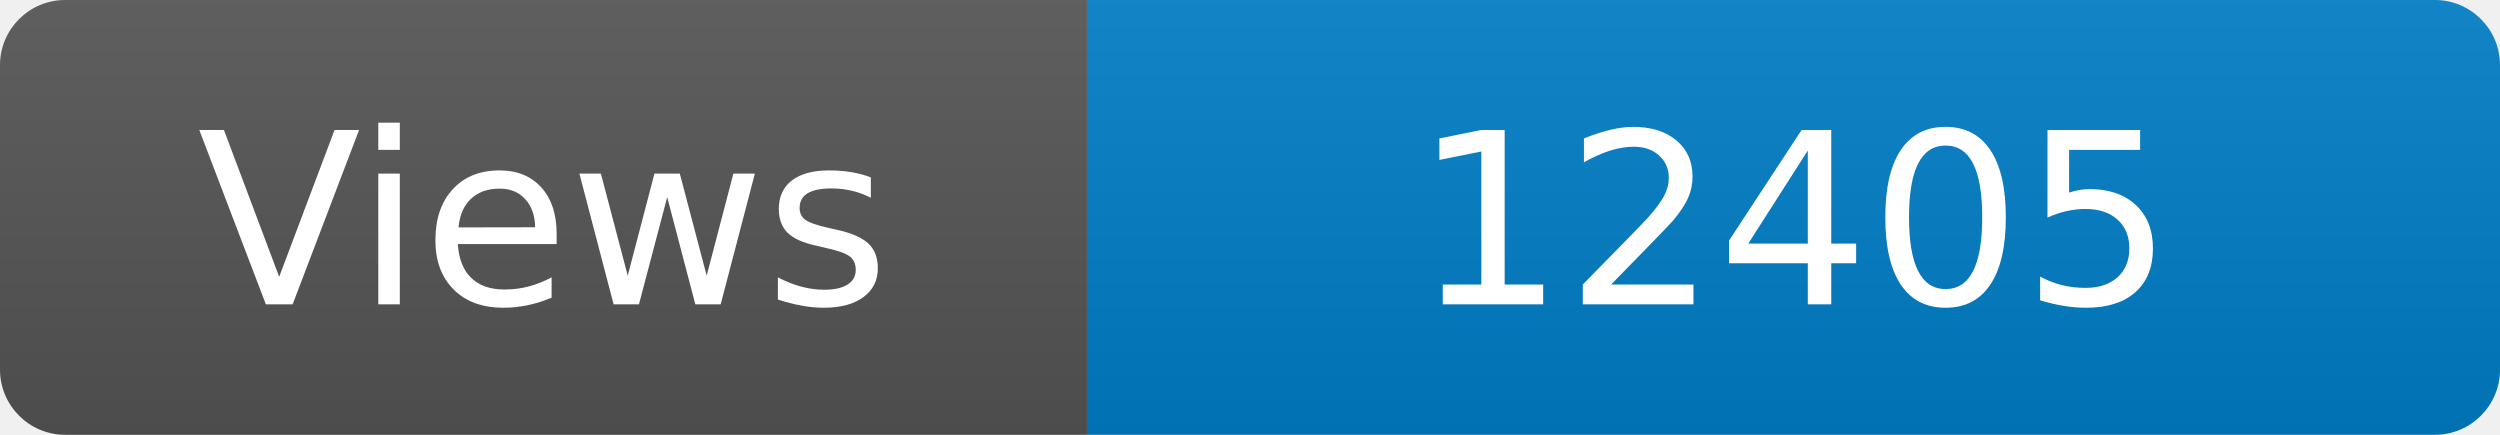
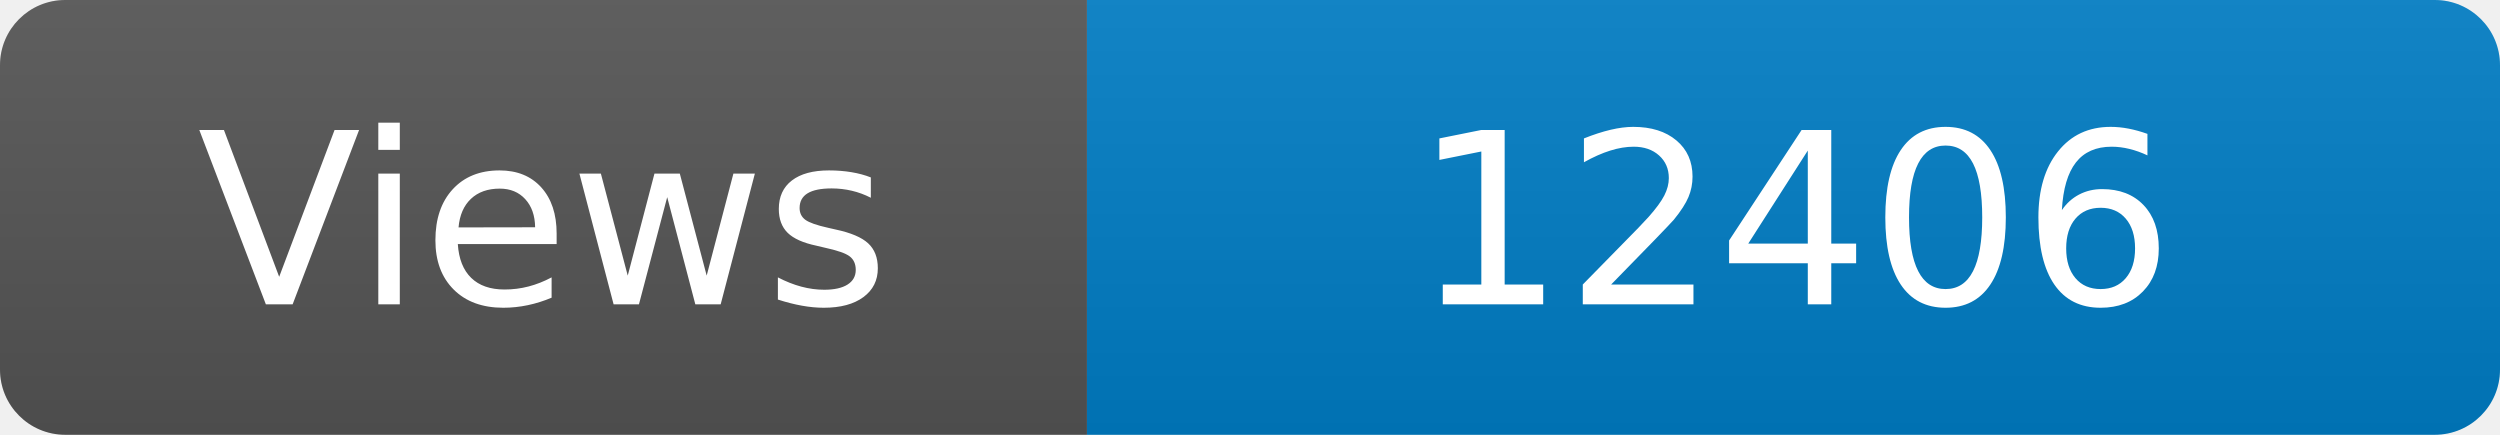
<svg xmlns="http://www.w3.org/2000/svg" width="115" height="20" role="img" aria-label="Maintained?: yes">
  <linearGradient id="s" x2="0" y2="100%">
    <stop offset="0" stop-color="#bbb" stop-opacity=".1" />
    <stop offset="1" stop-opacity=".1" />
  </linearGradient>
  <clipPath id="r">
    <rect width="115" height="20" rx="3" fill="#fff" />
  </clipPath>
  <g clip-path="url(#r)">
    <rect width="50" height="20" fill="#555" />
    <rect x="50" width="160" height="20" fill="#007ec6" />
    <rect width="115" height="20" fill="url(#s)" />
  </g>
  <g fill="#fff" text-anchor="middle" font-family="Verdana,Geneva,DejaVu Sans,sans-serif" font-size="110">
    <text x="250" y="140" transform="scale(.1)" fill="#fff">Views</text>
-     <text x="825" y="140" transform="scale(.1)" fill="#fff">12405</text>
+     <text x="825" y="140" transform="scale(.1)" fill="#fff">12406</text>
  </g>
</svg>
